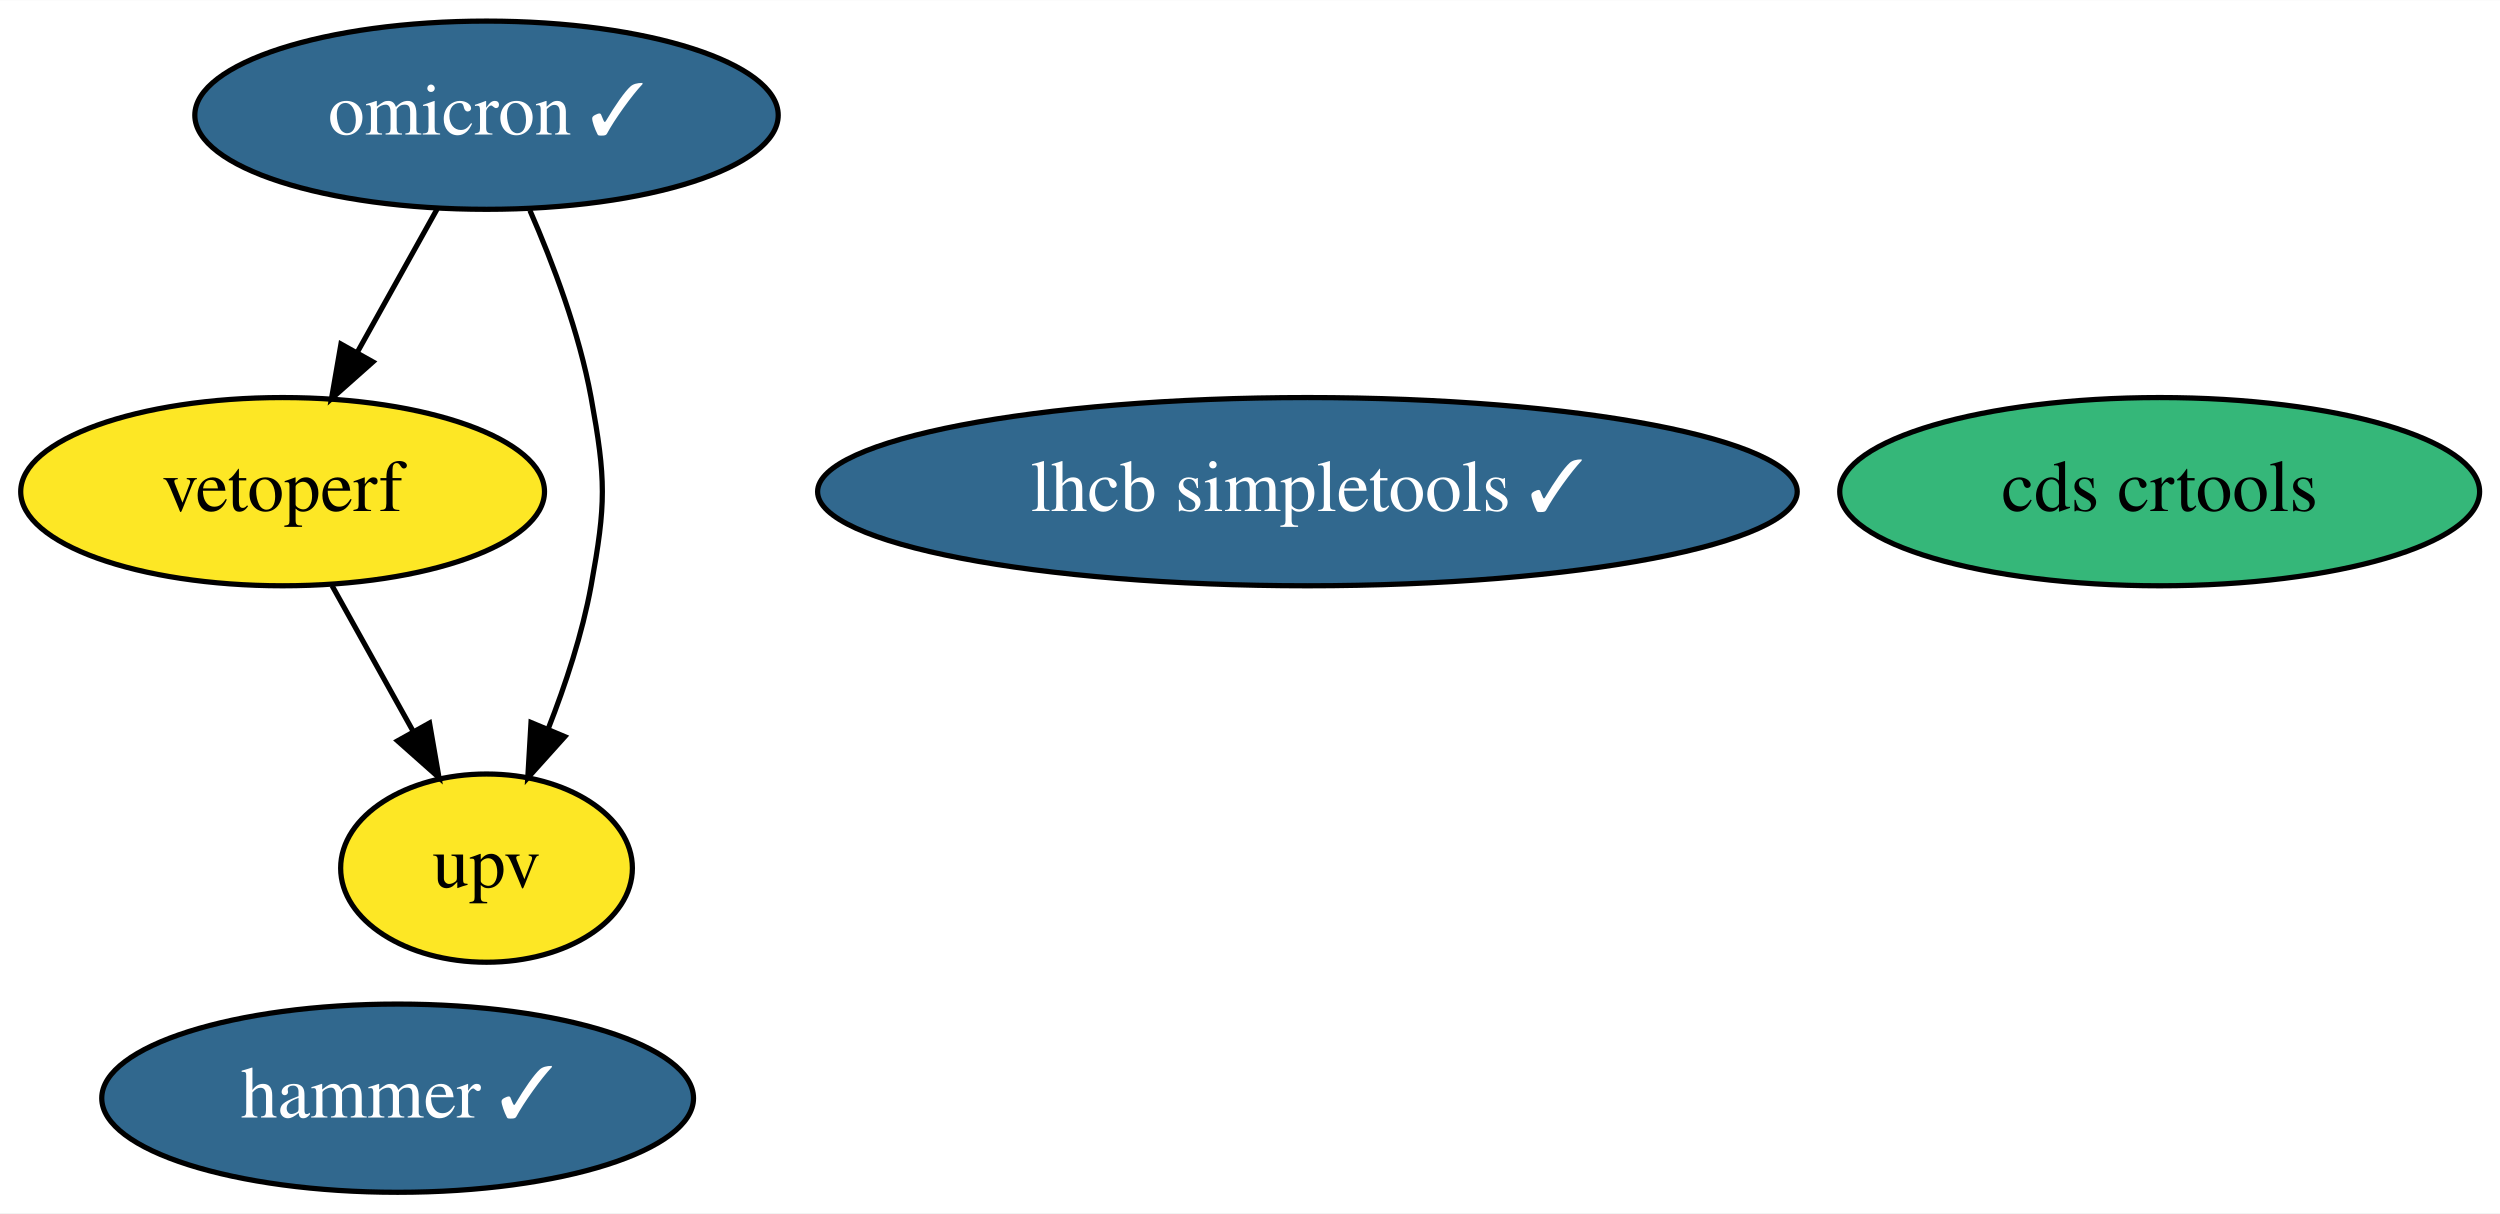
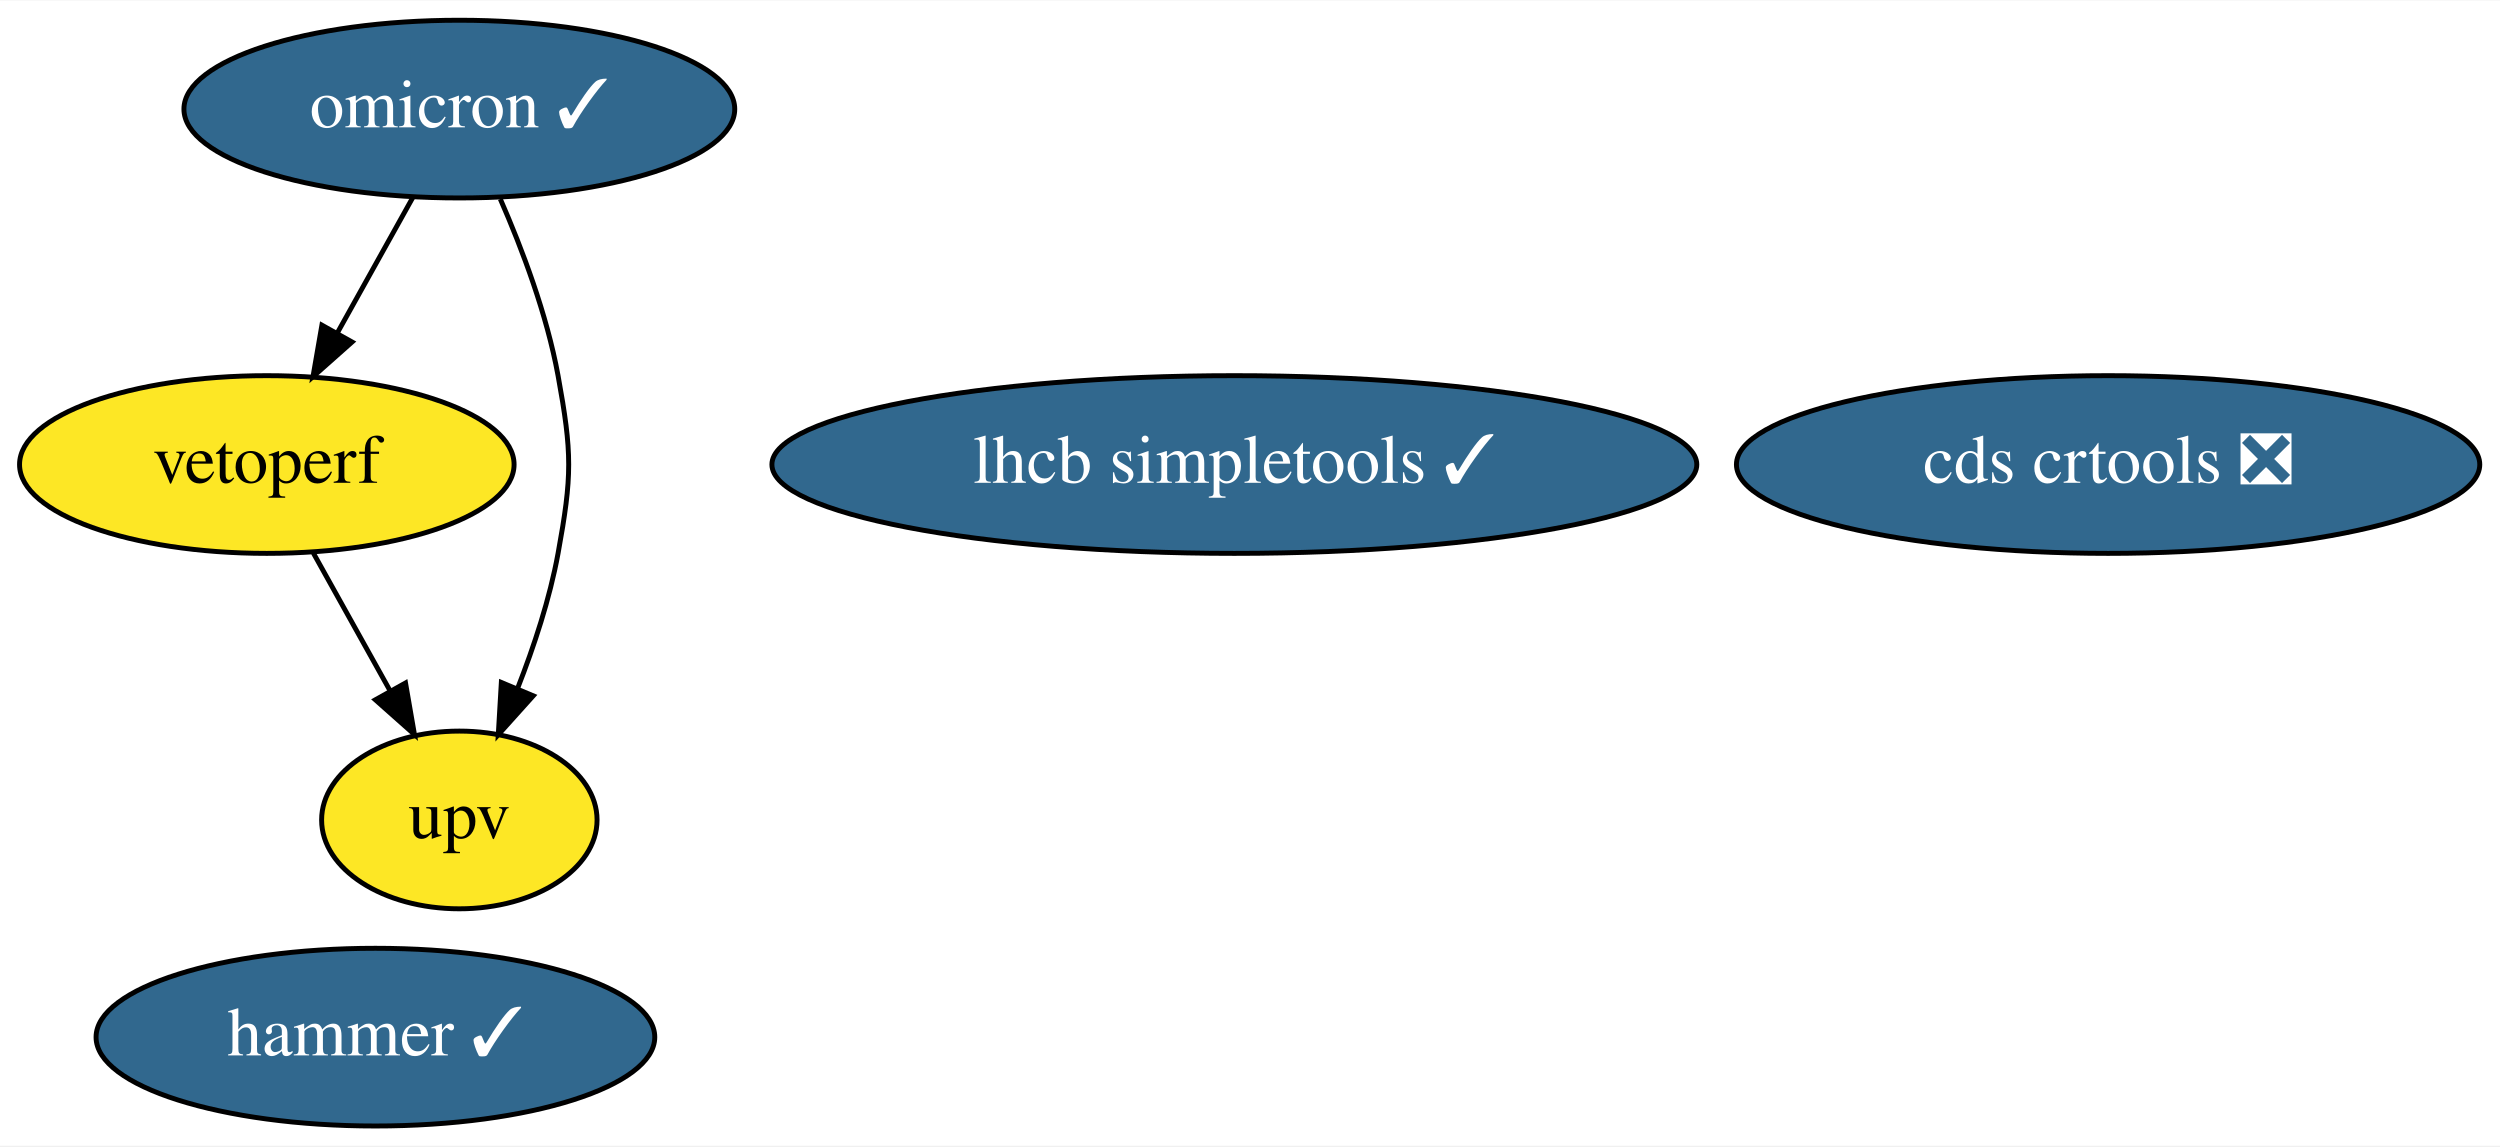
- <svg xmlns="http://www.w3.org/2000/svg" xmlns:xlink="http://www.w3.org/1999/xlink" width="478pt" height="232pt" viewBox="0.00 0.00 478.14 232.00">
+ <svg xmlns="http://www.w3.org/2000/svg" xmlns:xlink="http://www.w3.org/1999/xlink" width="506pt" height="232pt" viewBox="0.00 0.00 506.44 232.00">
  <g id="graph0" class="graph" transform="scale(1 1) rotate(0) translate(4 228)">
-     <polygon fill="white" stroke="transparent" points="-4,4 -4,-228 474.14,-228 474.14,4 -4,4" />
+     <polygon fill="white" stroke="transparent" points="-4,4 -4,-228 502.44,-228 502.44,4 -4,4" />
    <g id="node1" class="node">
      <g id="a_node1">
        <a xlink:href="https://github.com/conda-forge/lhcb-simpletools-feedstock/pull/21" xlink:title="lhcb simpletools ✓">
          <ellipse fill="#31688e" stroke="black" cx="246.05" cy="-134" rx="93.68" ry="18" />
          <text text-anchor="middle" x="246.05" y="-130.3" font-family="Times,serif" font-size="14.00" fill="white">lhcb simpletools ✓</text>
        </a>
      </g>
    </g>
    <g id="node2" class="node">
      <g id="a_node2">
        <a xlink:href="https://github.com/conda-forge/omicron-feedstock/pull/22" xlink:title="omicron ✓">
          <ellipse fill="#31688e" stroke="black" cx="89.05" cy="-206" rx="55.79" ry="18" />
          <text text-anchor="middle" x="89.05" y="-202.3" font-family="Times,serif" font-size="14.00" fill="white">omicron ✓</text>
        </a>
      </g>
    </g>
    <g id="node5" class="node">
      <g id="a_node5">
        <a xlink:href="https://github.com/conda-forge/vetoperf-feedstock" xlink:title="vetoperf">
          <ellipse fill="#fde725" stroke="black" cx="50.05" cy="-134" rx="50.09" ry="18" />
          <text text-anchor="middle" x="50.05" y="-130.3" font-family="Times,serif" font-size="14.00">vetoperf</text>
        </a>
      </g>
    </g>
    <g id="edge2" class="edge">
      <path fill="none" stroke="black" d="M79.6,-188.05C75.01,-179.8 69.38,-169.7 64.27,-160.54" />
      <polygon fill="black" stroke="black" points="67.32,-158.82 59.4,-151.79 61.21,-162.23 67.32,-158.82" />
    </g>
    <g id="node6" class="node">
      <g id="a_node6">
        <a xlink:href="https://github.com/conda-forge/upv-feedstock" xlink:title="upv">
          <ellipse fill="#fde725" stroke="black" cx="89.05" cy="-62" rx="27.9" ry="18" />
          <text text-anchor="middle" x="89.05" y="-58.3" font-family="Times,serif" font-size="14.00">upv</text>
        </a>
      </g>
    </g>
    <g id="edge1" class="edge">
      <path fill="none" stroke="black" d="M97.35,-187.79C101.79,-177.63 106.79,-164.38 109.05,-152 111.92,-136.26 111.92,-131.74 109.05,-116 107.37,-106.82 104.19,-97.17 100.85,-88.65" />
      <polygon fill="black" stroke="black" points="104.02,-87.15 96.94,-79.27 97.56,-89.85 104.02,-87.15" />
    </g>
    <g id="node3" class="node">
      <g id="a_node3">
        <a xlink:href="https://github.com/conda-forge/hammer-feedstock/pull/23" xlink:title="hammer ✓">
          <ellipse fill="#31688e" stroke="black" cx="72.05" cy="-18" rx="56.59" ry="18" />
          <text text-anchor="middle" x="72.05" y="-14.3" font-family="Times,serif" font-size="14.00" fill="white">hammer ✓</text>
        </a>
      </g>
    </g>
    <g id="node4" class="node">
      <g id="a_node4">
-         <a xlink:href="https://github.com/conda-forge/cds-crtools-feedstock" xlink:title="cds crtools">
-           <ellipse fill="#35b779" stroke="black" cx="409.05" cy="-134" rx="61.19" ry="18" />
-           <text text-anchor="middle" x="409.05" y="-130.3" font-family="Times,serif" font-size="14.00">cds crtools</text>
+         <a xlink:href="https://github.com/conda-forge/cds-crtools-feedstock/pull/15" xlink:title="cds crtools ❎">
+           <ellipse fill="#31688e" stroke="black" cx="423.05" cy="-134" rx="75.29" ry="18" />
+           <text text-anchor="middle" x="423.05" y="-130.3" font-family="Times,serif" font-size="14.00" fill="white">cds crtools ❎</text>
        </a>
      </g>
    </g>
    <g id="edge3" class="edge">
      <path fill="none" stroke="black" d="M59.49,-116.05C64.15,-107.68 69.88,-97.4 75.04,-88.13" />
      <polygon fill="black" stroke="black" points="78.15,-89.75 79.96,-79.31 72.04,-86.34 78.15,-89.75" />
    </g>
  </g>
</svg>
